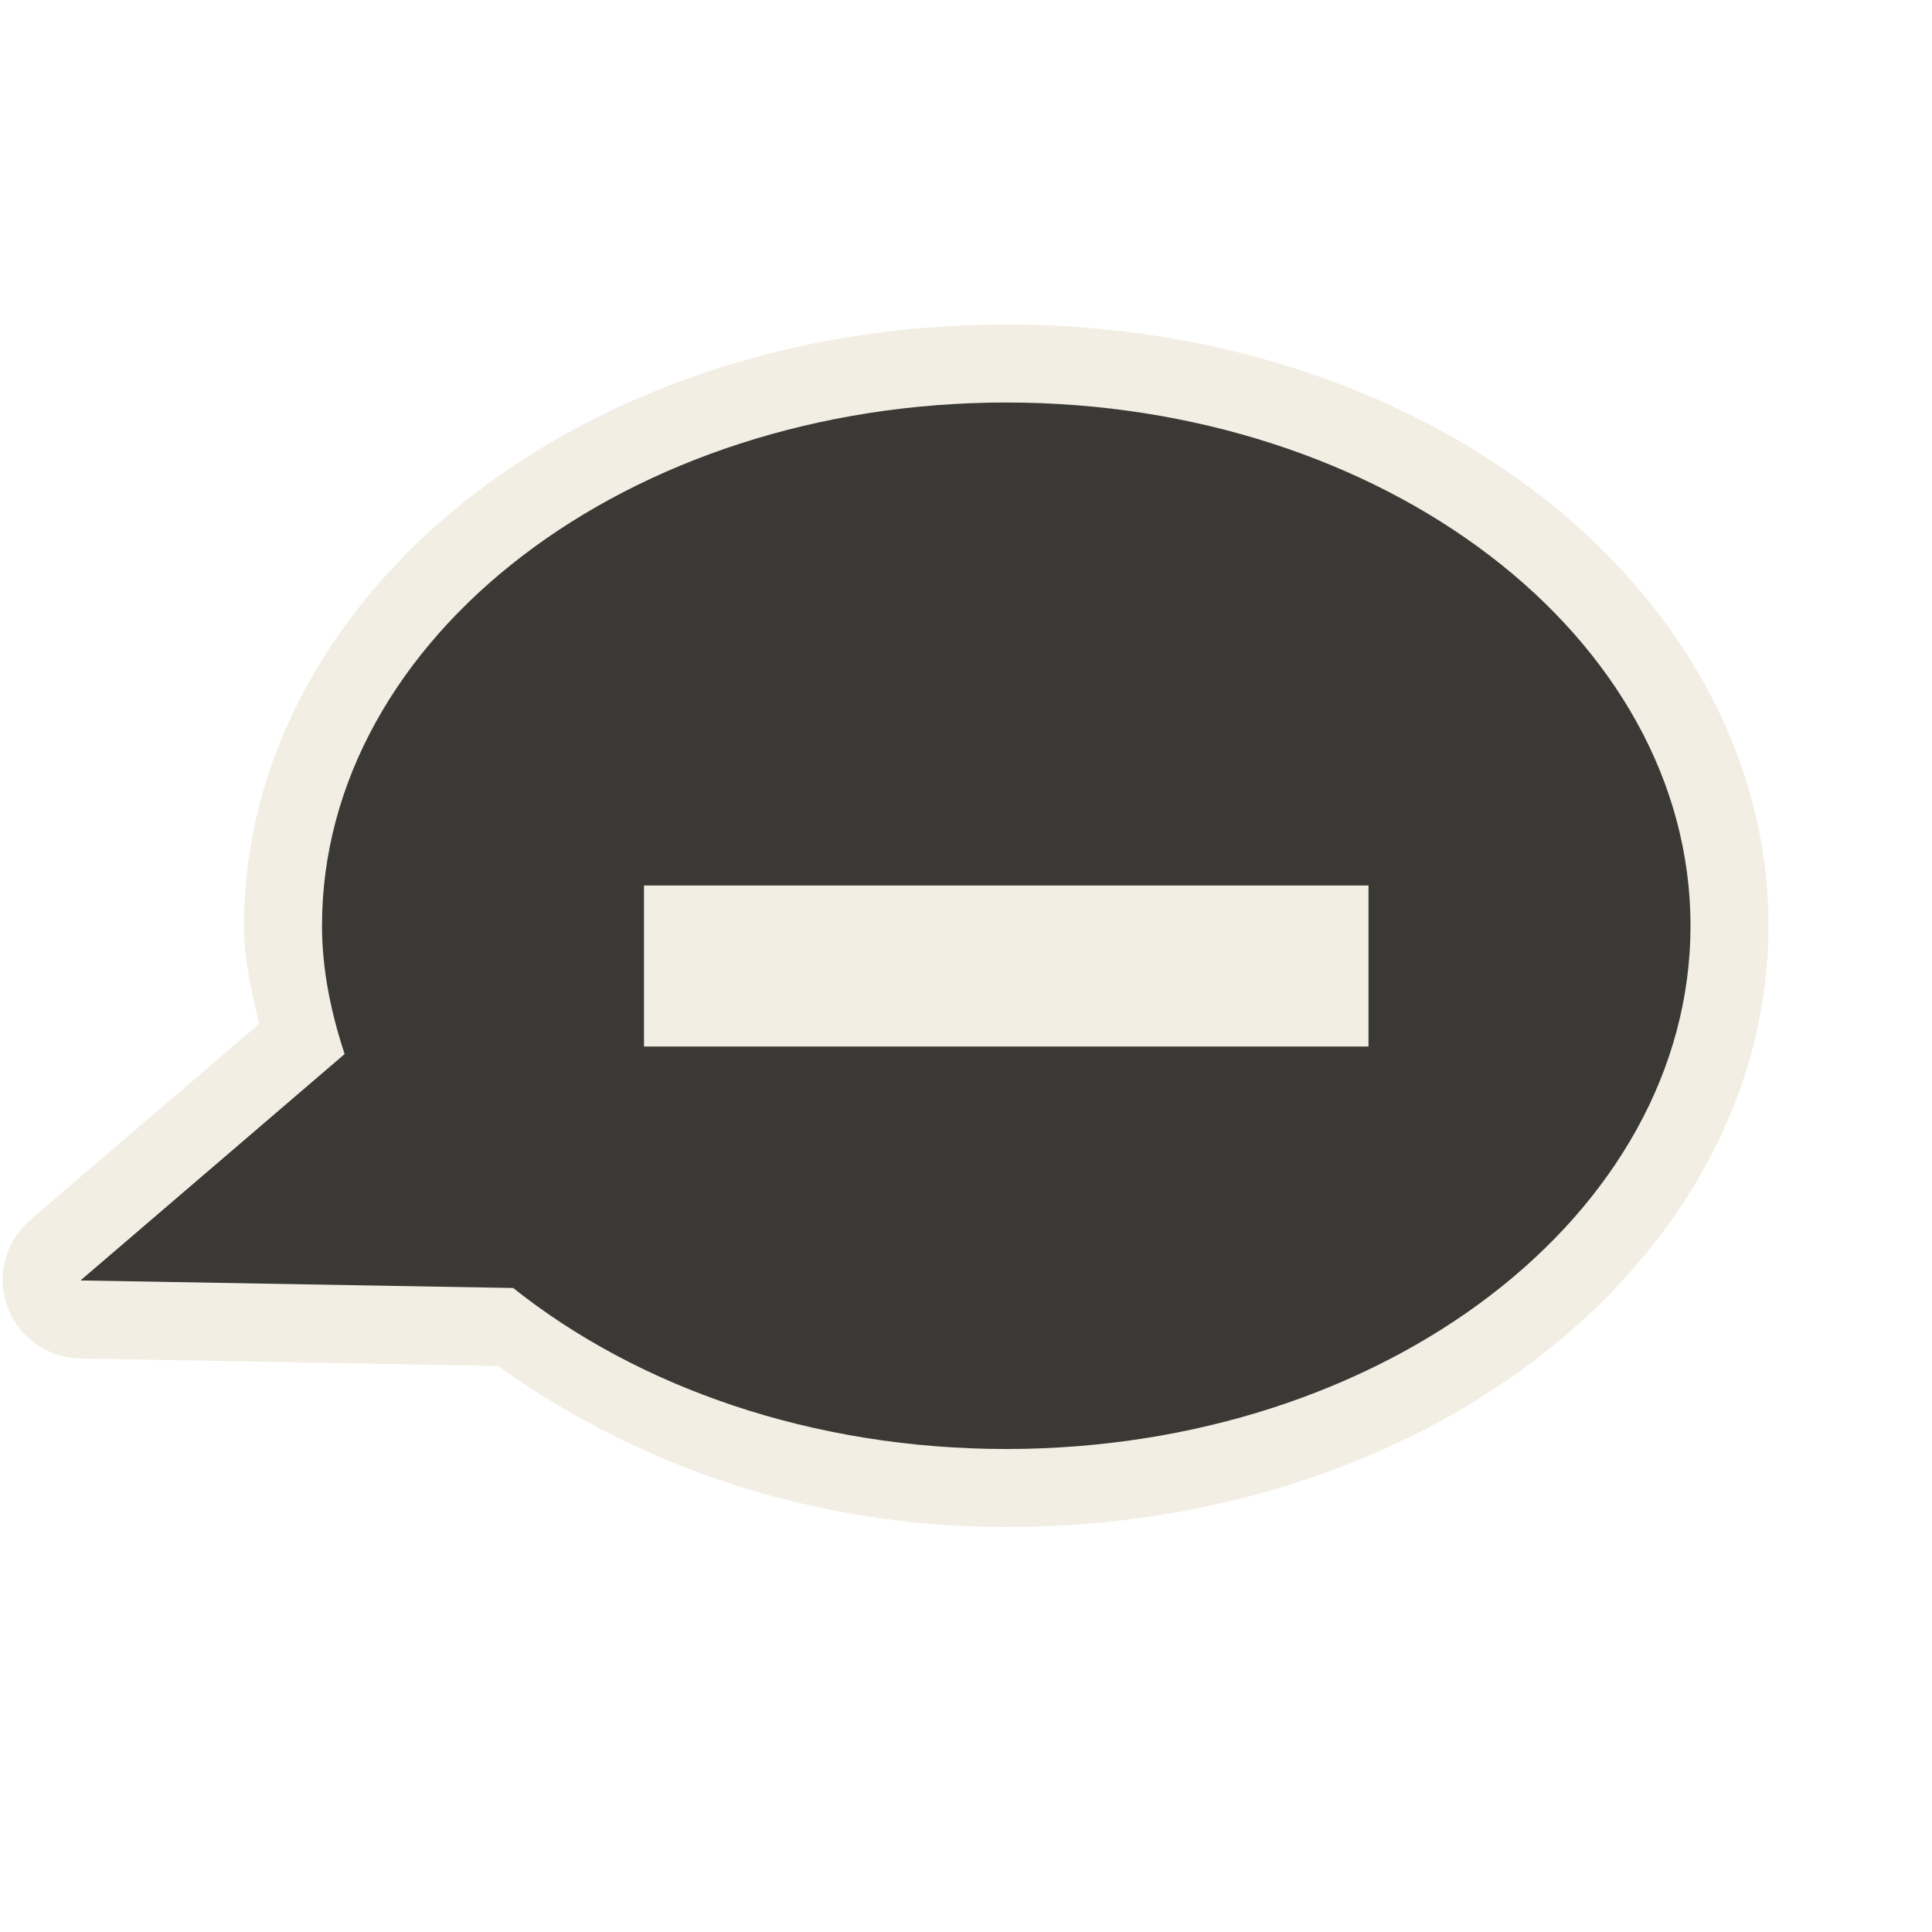
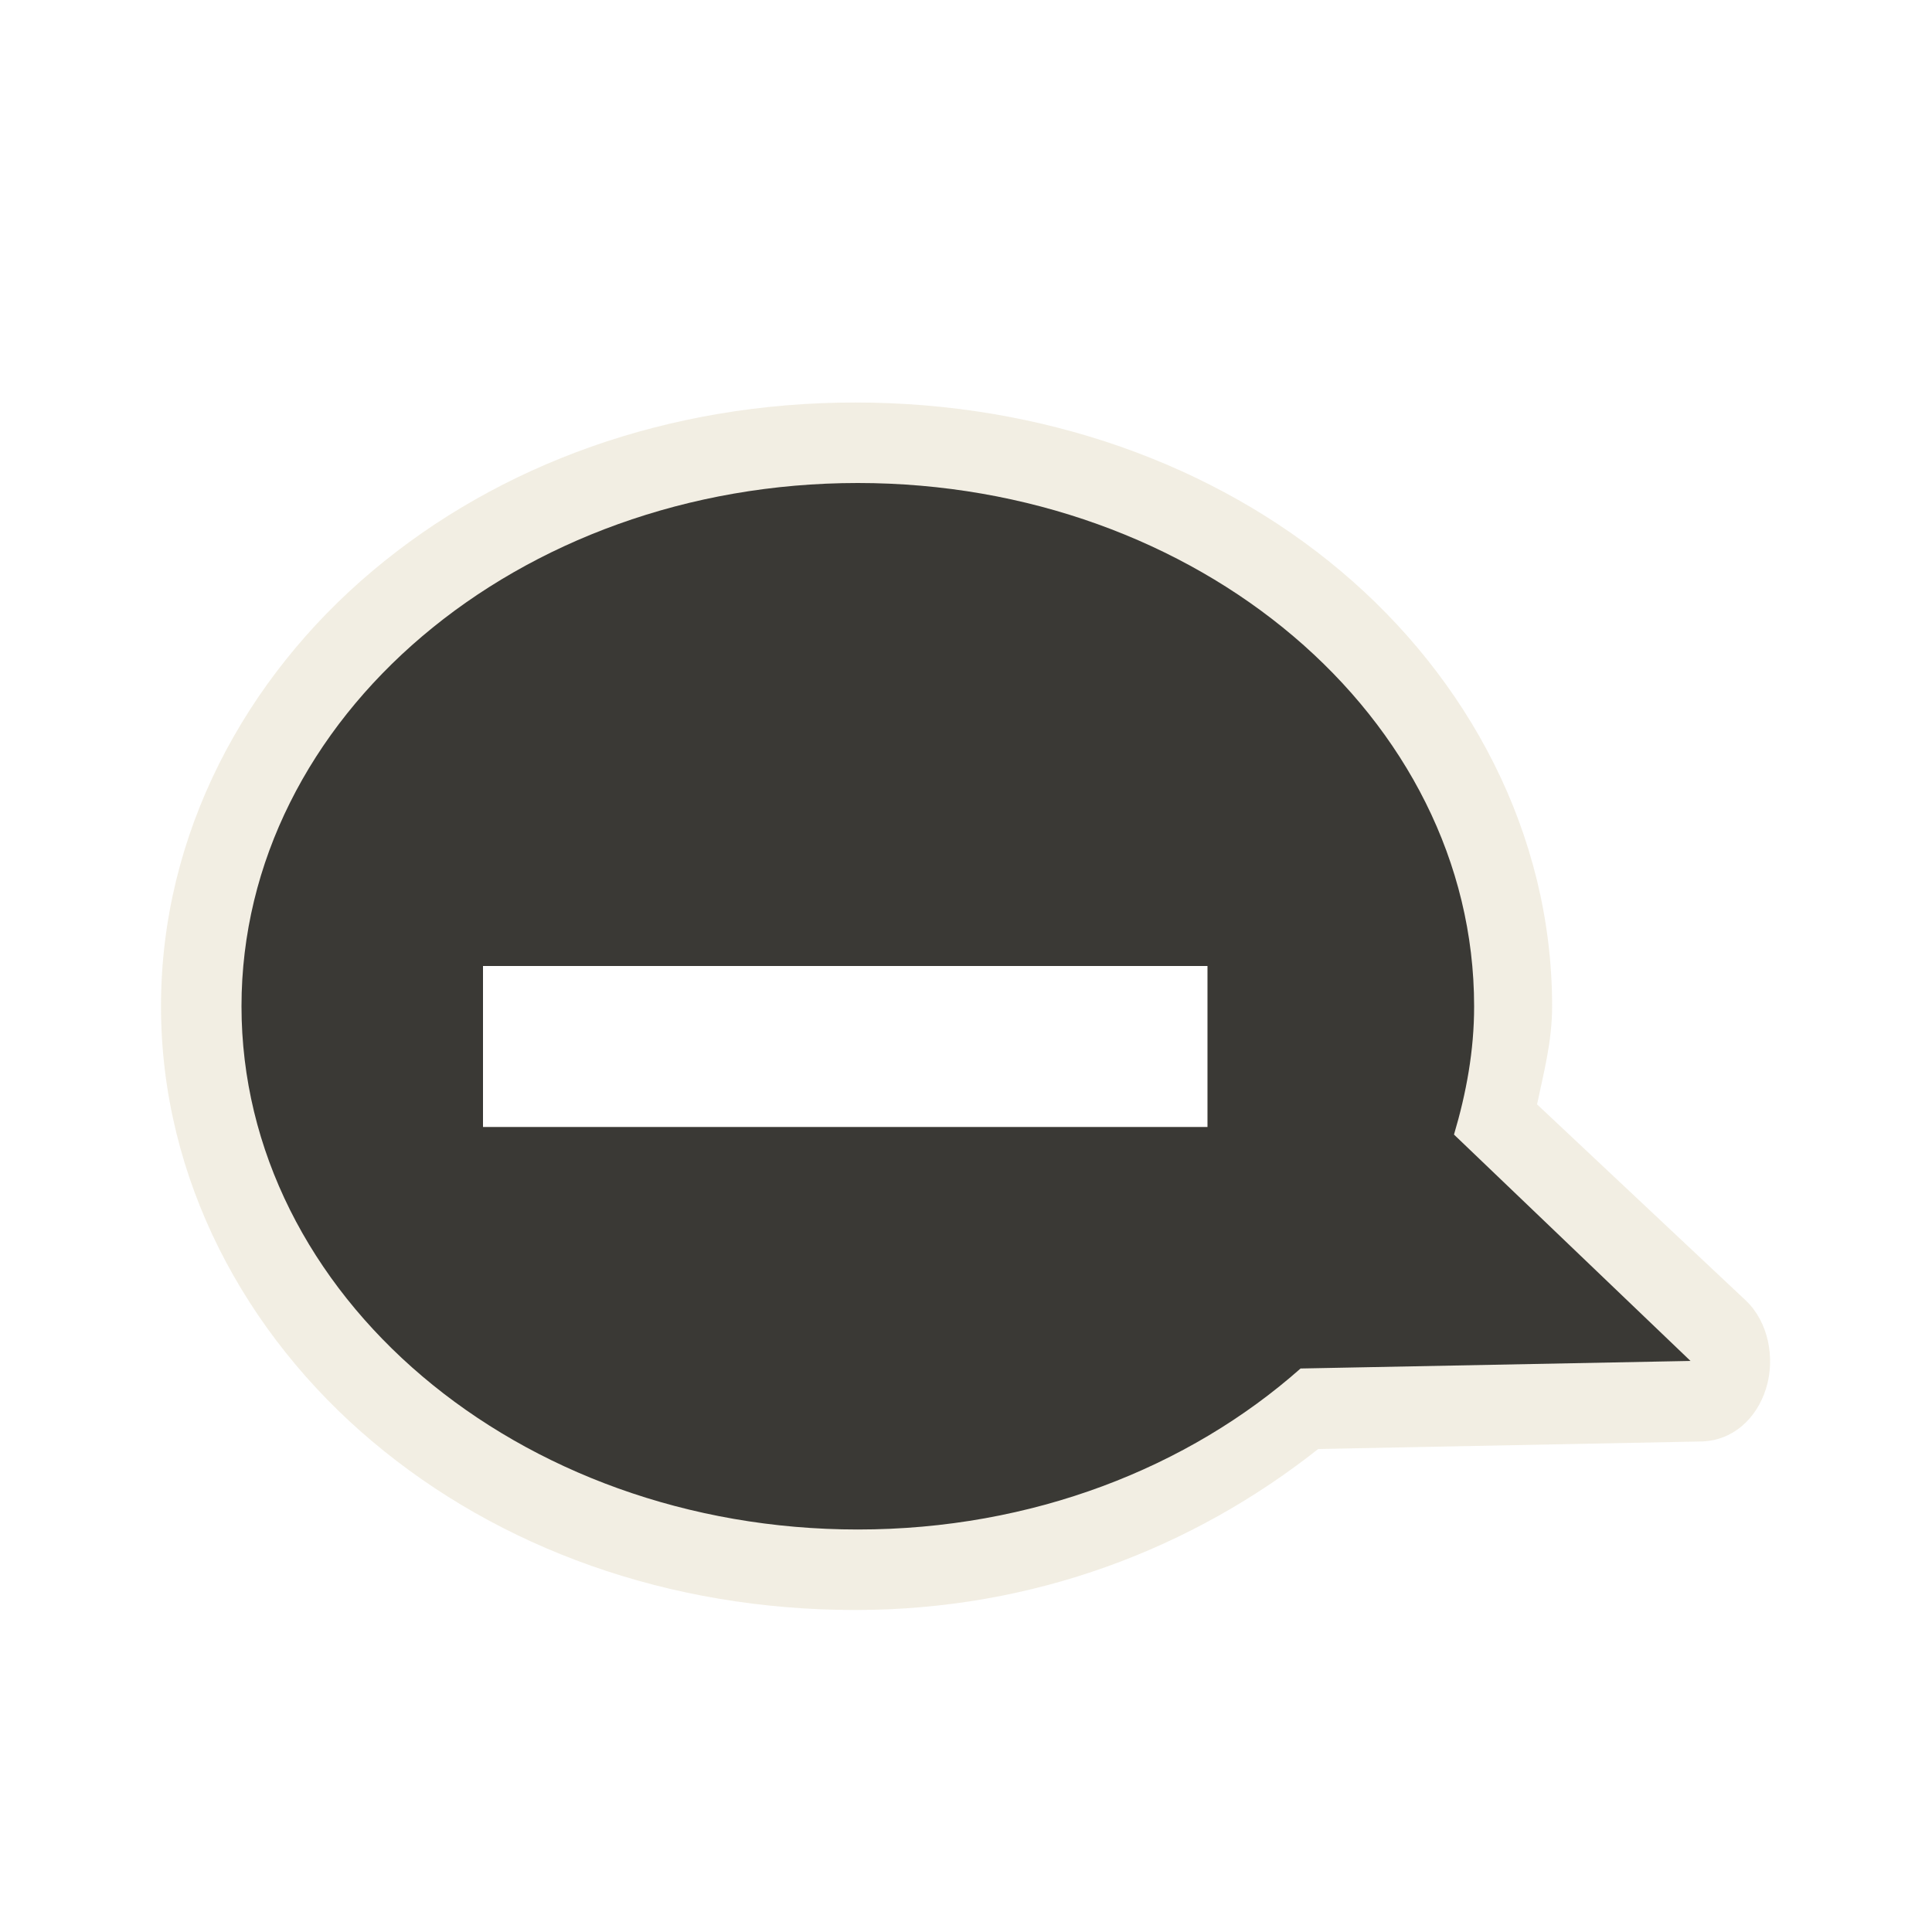
<svg xmlns="http://www.w3.org/2000/svg" version="1.0" width="24" height="24" id="svg2816" style="display:inline">
-   <defs id="defs2818" />
-   <path d="M 12.5,4.031 C 9.952,4.031 7.635,4.803 5.906,6.125 C 4.177,7.447 3.031,9.36 3.031,11.5 C 3.031,11.936 3.128,12.323 3.219,12.719 L 0.375,15.156 C 0.07,15.417 -0.044,15.838 0.087,16.218 C 0.219,16.597 0.568,16.857 0.969,16.875 L 6.188,16.969 C 7.89,18.192 10.058,18.969 12.5,18.969 C 15.048,18.969 17.365,18.197 19.094,16.875 C 20.823,15.553 21.969,13.64 21.969,11.5 C 21.969,9.36 20.823,7.447 19.094,6.125 C 17.365,4.803 15.048,4.031 12.5,4.031 z" id="path3189" style="opacity:0.6;fill:#eae3d0;fill-opacity:1;fill-rule:evenodd;stroke:none;stroke-width:1.7;stroke-linecap:round;stroke-linejoin:miter;marker:none;marker-start:none;marker-mid:none;marker-end:none;stroke-miterlimit:4;stroke-dasharray:none;stroke-dashoffset:0;stroke-opacity:1;visibility:visible;display:inline;overflow:visible;enable-background:accumulate" />
-   <path d="M 12.5,5 C 7.808,5 4,7.912 4,11.5 C 4,12.05 4.113,12.583 4.281,13.094 L 1,15.906 L 6.375,16 C 7.922,17.232 10.092,18 12.5,18 C 17.192,18 21,15.088 21,11.5 C 21,7.912 17.192,5 12.5,5 z M 8,11 L 17,11 L 17,13 L 8,13 L 8,11 z" id="path2396" style="fill:#3a3935;fill-opacity:1;fill-rule:evenodd;stroke:none;stroke-width:1;stroke-linecap:butt;stroke-linejoin:miter;marker:none;marker-start:none;marker-mid:none;marker-end:none;stroke-miterlimit:4;stroke-dasharray:none;stroke-dashoffset:0;stroke-opacity:1;visibility:visible;display:inline;overflow:visible;enable-background:accumulate" />
+   <defs id="defs2818">
+     </defs>
+   <path d="M 10.625,5 C 8.302,5 6.201,5.766 4.625,7.094 C 3.049,8.421 2,10.351 2,12.5 C 2,14.649 3.049,16.579 4.625,17.906 C 6.201,19.234 8.302,20 10.625,20 C 12.851,20 14.823,19.228 16.375,18 L 21.156,17.906 C 21.522,17.889 21.818,17.631 21.938,17.25 C 22.057,16.869 21.965,16.419 21.688,16.156 L 19.094,13.719 C 19.177,13.322 19.281,12.938 19.281,12.5 C 19.281,10.351 18.233,8.421 16.656,7.094 C 15.08,5.766 12.948,5 10.625,5 z M 6,12 L 15,12 L 15,14 L 6,14 L 6,12 z" id="path3189" style="opacity:0.6;fill:#eae3d0;fill-opacity:1;fill-rule:evenodd;stroke:none;stroke-width:1.7;stroke-linecap:round;stroke-linejoin:miter;marker:none;marker-start:none;marker-mid:none;marker-end:none;stroke-miterlimit:4;stroke-dasharray:none;stroke-dashoffset:0;stroke-opacity:1;visibility:visible;display:inline;overflow:visible;enable-background:accumulate" />
+   <path d="M 10.656,6 C 6.433,6 3,8.912 3,12.5 C 3,16.088 6.433,19 10.656,19 C 12.824,19 14.764,18.232 16.156,17 L 21,16.906 L 18.062,14.094 C 18.214,13.583 18.313,13.05 18.312,12.5 C 18.312,8.912 14.879,6 10.656,6 z M 6,12 L 15,12 L 15,14 L 6,14 L 6,12 z" id="path2396" style="fill:#3a3935;fill-opacity:1;fill-rule:evenodd;stroke:none;stroke-width:1;stroke-linecap:butt;stroke-linejoin:miter;marker:none;marker-start:none;marker-mid:none;marker-end:none;stroke-miterlimit:4;stroke-dasharray:none;stroke-dashoffset:0;stroke-opacity:1;visibility:visible;display:inline;overflow:visible;enable-background:accumulate" />
</svg>
